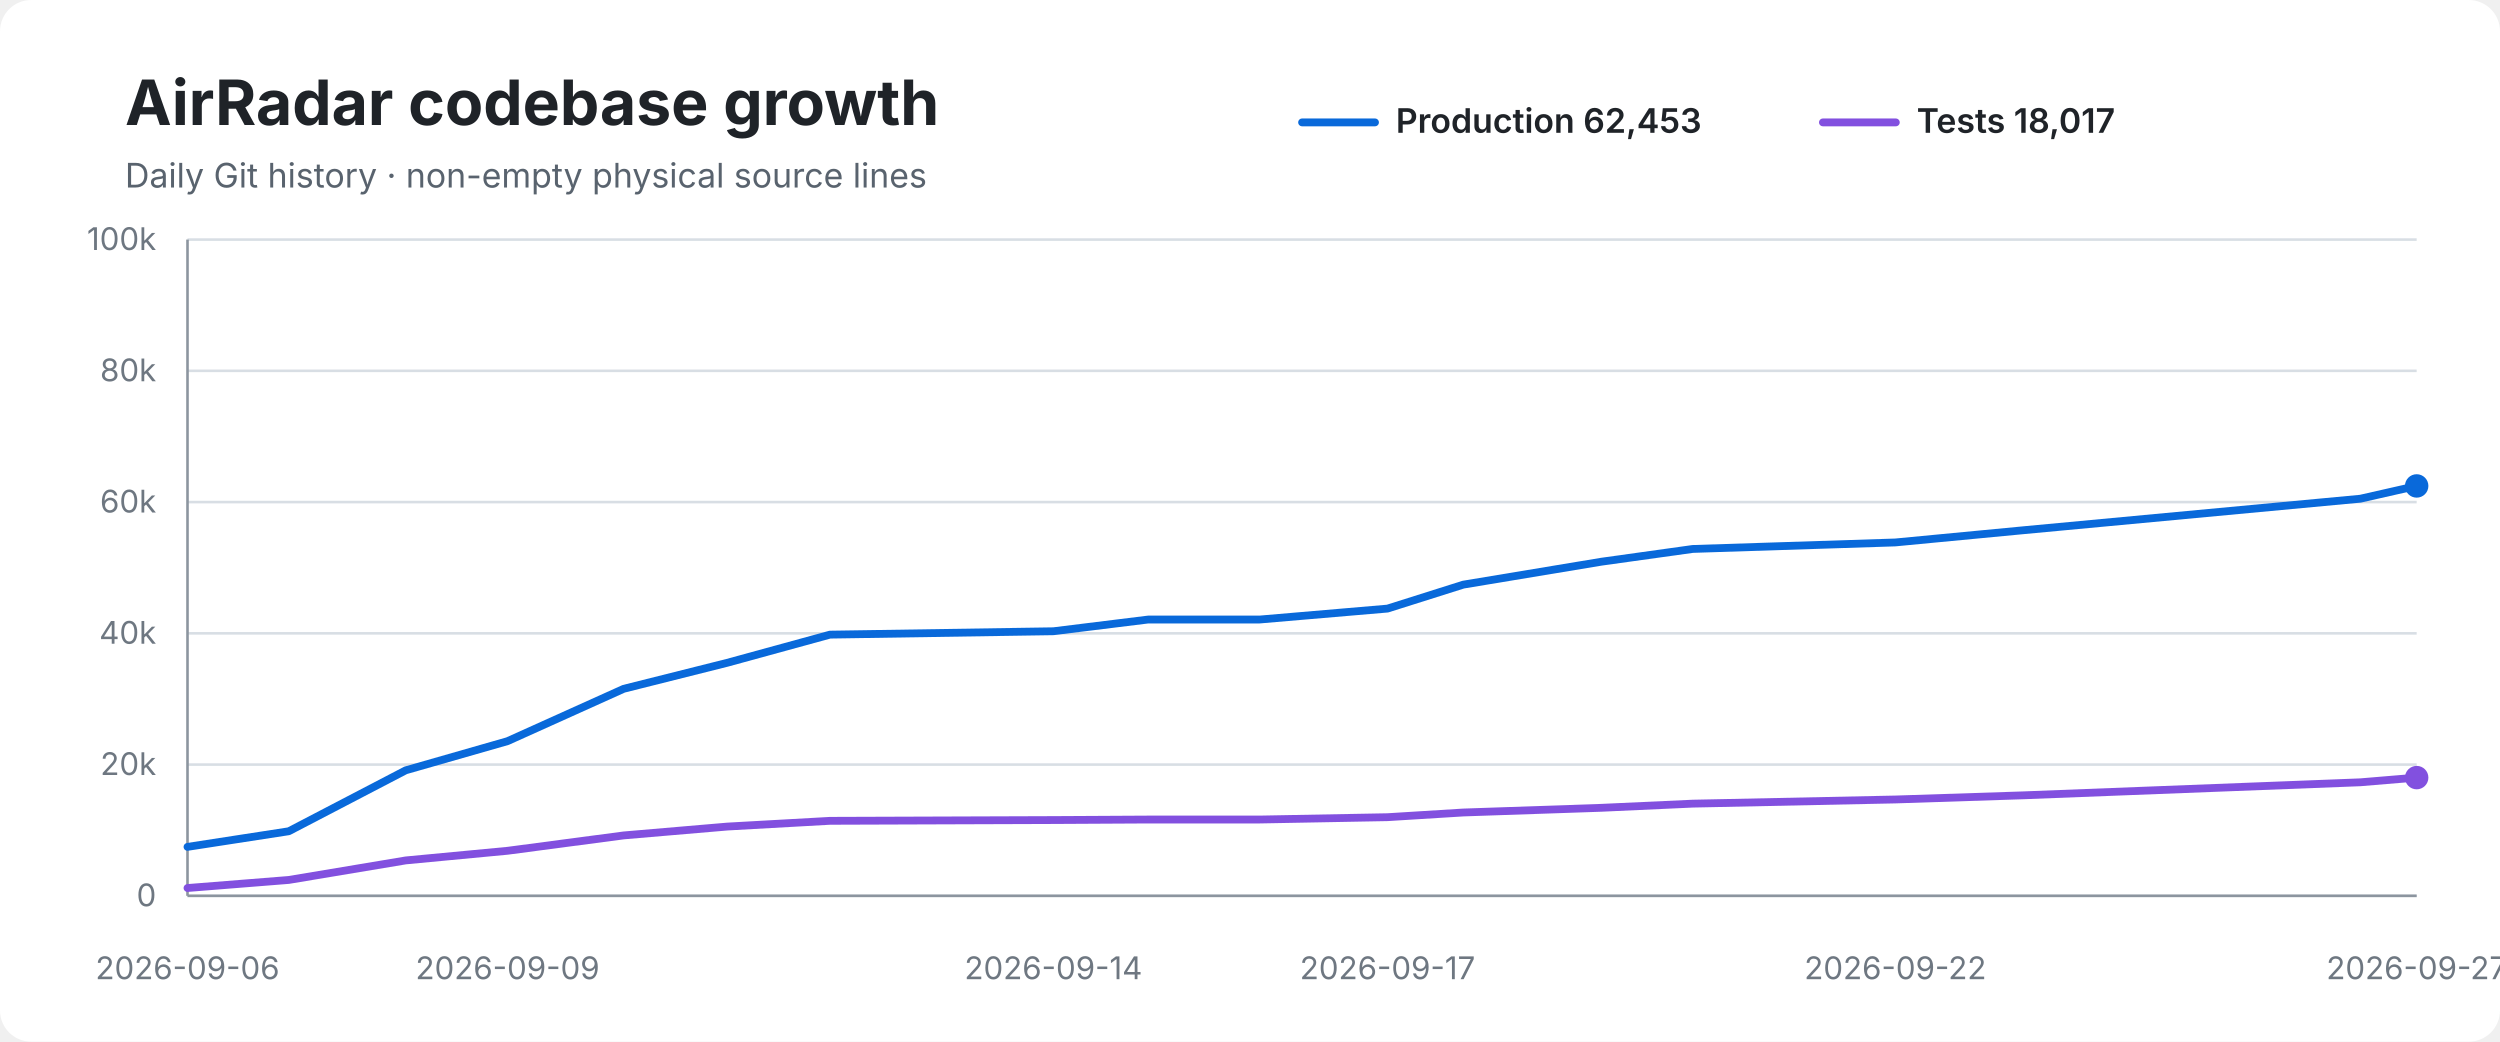
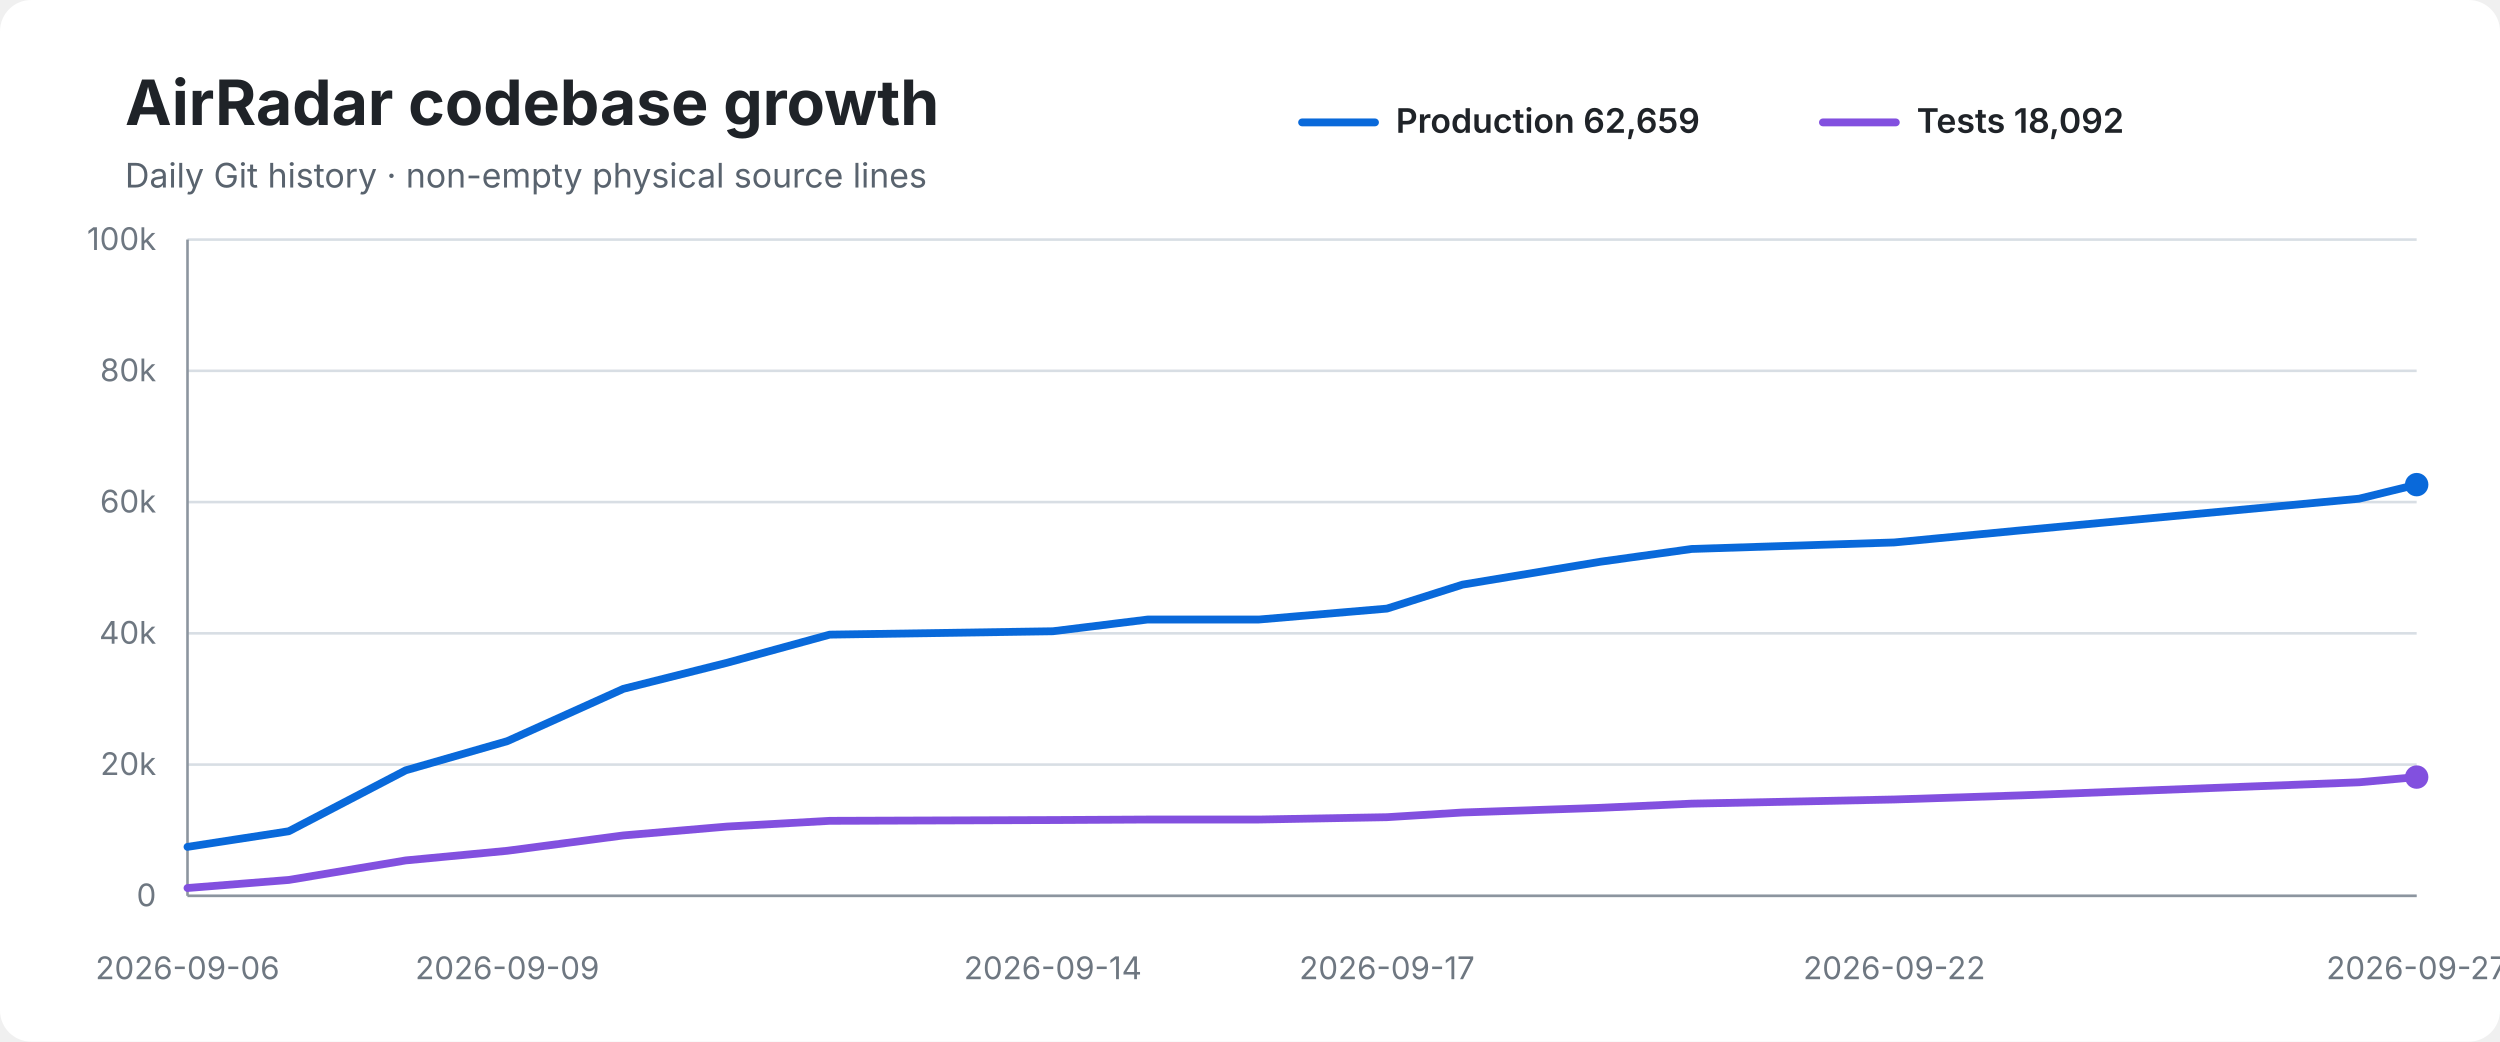
<svg xmlns="http://www.w3.org/2000/svg" width="960" height="400" viewBox="0 0 960 400" role="img" aria-labelledby="title desc">
  <rect width="100%" height="100%" rx="12" fill="#ffffff" />
  <text x="48" y="48" font-family="-apple-system,BlinkMacSystemFont,Segoe UI,sans-serif" font-size="24" font-weight="700" fill="#1f2328">AirRadar codebase growth</text>
  <text x="48" y="72" font-family="-apple-system,BlinkMacSystemFont,Segoe UI,sans-serif" font-size="13" fill="#59636e">Daily Git history · non-empty physical source lines</text>
  <line x1="500" y1="47" x2="528" y2="47" stroke="#0969da" stroke-width="3" stroke-linecap="round" />
-   <text x="536" y="51" font-family="-apple-system,BlinkMacSystemFont,Segoe UI,sans-serif" font-size="13" font-weight="600" fill="#1f2328">Production 62,453</text>
+   <text x="536" y="51" font-family="-apple-system,BlinkMacSystemFont,Segoe UI,sans-serif" font-size="13" font-weight="600" fill="#1f2328">Production 62,659</text>
  <line x1="700" y1="47" x2="728" y2="47" stroke="#8250df" stroke-width="3" stroke-linecap="round" />
-   <text x="736" y="51" font-family="-apple-system,BlinkMacSystemFont,Segoe UI,sans-serif" font-size="13" font-weight="600" fill="#1f2328">Tests 18,017</text>
+   <text x="736" y="51" font-family="-apple-system,BlinkMacSystemFont,Segoe UI,sans-serif" font-size="13" font-weight="600" fill="#1f2328">Tests 18,092</text>
  <line x1="72" y1="92.0" x2="928" y2="92.0" stroke="#d8dee4" stroke-width="1" />
  <text x="60" y="96.0" text-anchor="end" font-family="-apple-system,BlinkMacSystemFont,Segoe UI,sans-serif" font-size="12" fill="#6e7781">100k</text>
  <line x1="72" y1="142.4" x2="928" y2="142.4" stroke="#d8dee4" stroke-width="1" />
  <text x="60" y="146.4" text-anchor="end" font-family="-apple-system,BlinkMacSystemFont,Segoe UI,sans-serif" font-size="12" fill="#6e7781">80k</text>
  <line x1="72" y1="192.8" x2="928" y2="192.8" stroke="#d8dee4" stroke-width="1" />
  <text x="60" y="196.8" text-anchor="end" font-family="-apple-system,BlinkMacSystemFont,Segoe UI,sans-serif" font-size="12" fill="#6e7781">60k</text>
  <line x1="72" y1="243.2" x2="928" y2="243.2" stroke="#d8dee4" stroke-width="1" />
  <text x="60" y="247.2" text-anchor="end" font-family="-apple-system,BlinkMacSystemFont,Segoe UI,sans-serif" font-size="12" fill="#6e7781">40k</text>
  <line x1="72" y1="293.6" x2="928" y2="293.6" stroke="#d8dee4" stroke-width="1" />
  <text x="60" y="297.6" text-anchor="end" font-family="-apple-system,BlinkMacSystemFont,Segoe UI,sans-serif" font-size="12" fill="#6e7781">20k</text>
  <line x1="72" y1="344.0" x2="928" y2="344.0" stroke="#d8dee4" stroke-width="1" />
  <text x="60" y="348.0" text-anchor="end" font-family="-apple-system,BlinkMacSystemFont,Segoe UI,sans-serif" font-size="12" fill="#6e7781">0</text>
  <line x1="72" y1="92" x2="72" y2="344" stroke="#8c959f" stroke-width="1" />
  <line x1="72" y1="344" x2="928" y2="344" stroke="#8c959f" stroke-width="1" />
-   <path d="M 72.0 325.2 L 110.9 319.2 L 155.8 295.8 L 194.9 284.6 L 239.5 264.5 L 279.3 254.5 L 318.7 243.7 L 404.5 242.4 L 440.9 237.9 L 483.7 237.9 L 532.8 233.7 L 561.9 224.5 L 614.9 215.7 L 650.0 210.8 L 727.8 208.3 L 777.1 203.6 L 906.4 191.5 L 928.0 186.6" fill="none" stroke="#0969da" stroke-width="3" stroke-linecap="round" stroke-linejoin="round" />
-   <path d="M 72.0 341.0 L 110.9 337.9 L 155.8 330.4 L 194.9 326.7 L 239.5 320.8 L 279.3 317.4 L 318.7 315.2 L 404.5 314.9 L 440.9 314.7 L 483.7 314.7 L 532.8 313.8 L 561.9 312.0 L 614.9 310.2 L 650.0 308.6 L 727.8 307.0 L 777.1 305.4 L 906.4 300.4 L 928.0 298.6" fill="none" stroke="#8250df" stroke-width="3" stroke-linecap="round" stroke-linejoin="round" />
-   <circle cx="928.0" cy="186.6" r="4.5" fill="#0969da" />
-   <circle cx="928.0" cy="298.6" r="4.5" fill="#8250df" />
+   <path d="M 72.0 325.2 L 110.9 319.2 L 155.8 295.8 L 194.8 284.6 L 239.4 264.5 L 279.2 254.5 L 318.6 243.7 L 404.3 242.4 L 440.7 237.9 L 483.4 237.9 L 532.6 233.7 L 561.6 224.5 L 614.6 215.7 L 649.6 210.8 L 727.4 208.3 L 776.6 203.6 L 905.9 191.5 L 928.0 186.1" fill="none" stroke="#0969da" stroke-width="3" stroke-linecap="round" stroke-linejoin="round" />
+   <path d="M 72.0 341.0 L 110.9 337.9 L 155.8 330.4 L 194.8 326.7 L 239.4 320.8 L 279.2 317.4 L 318.6 315.2 L 404.3 314.9 L 440.7 314.7 L 483.4 314.7 L 532.6 313.8 L 561.6 312.0 L 614.6 310.2 L 649.6 308.6 L 727.4 307.0 L 776.6 305.4 L 905.9 300.4 L 928.0 298.4" fill="none" stroke="#8250df" stroke-width="3" stroke-linecap="round" stroke-linejoin="round" />
+   <circle cx="928.0" cy="186.1" r="4.5" fill="#0969da" />
+   <circle cx="928.0" cy="298.4" r="4.5" fill="#8250df" />
  <text x="72.0" y="376" text-anchor="middle" font-family="-apple-system,BlinkMacSystemFont,Segoe UI,sans-serif" font-size="12" fill="#6e7781">2026-09-06</text>
-   <text x="194.9" y="376" text-anchor="middle" font-family="-apple-system,BlinkMacSystemFont,Segoe UI,sans-serif" font-size="12" fill="#6e7781">2026-09-09</text>
-   <text x="404.5" y="376" text-anchor="middle" font-family="-apple-system,BlinkMacSystemFont,Segoe UI,sans-serif" font-size="12" fill="#6e7781">2026-09-14</text>
-   <text x="532.8" y="376" text-anchor="middle" font-family="-apple-system,BlinkMacSystemFont,Segoe UI,sans-serif" font-size="12" fill="#6e7781">2026-09-17</text>
-   <text x="727.8" y="376" text-anchor="middle" font-family="-apple-system,BlinkMacSystemFont,Segoe UI,sans-serif" font-size="12" fill="#6e7781">2026-09-22</text>
+   <text x="194.8" y="376" text-anchor="middle" font-family="-apple-system,BlinkMacSystemFont,Segoe UI,sans-serif" font-size="12" fill="#6e7781">2026-09-09</text>
+   <text x="404.3" y="376" text-anchor="middle" font-family="-apple-system,BlinkMacSystemFont,Segoe UI,sans-serif" font-size="12" fill="#6e7781">2026-09-14</text>
+   <text x="532.6" y="376" text-anchor="middle" font-family="-apple-system,BlinkMacSystemFont,Segoe UI,sans-serif" font-size="12" fill="#6e7781">2026-09-17</text>
+   <text x="727.4" y="376" text-anchor="middle" font-family="-apple-system,BlinkMacSystemFont,Segoe UI,sans-serif" font-size="12" fill="#6e7781">2026-09-22</text>
  <text x="928.0" y="376" text-anchor="middle" font-family="-apple-system,BlinkMacSystemFont,Segoe UI,sans-serif" font-size="12" fill="#6e7781">2026-09-27</text>
</svg>
